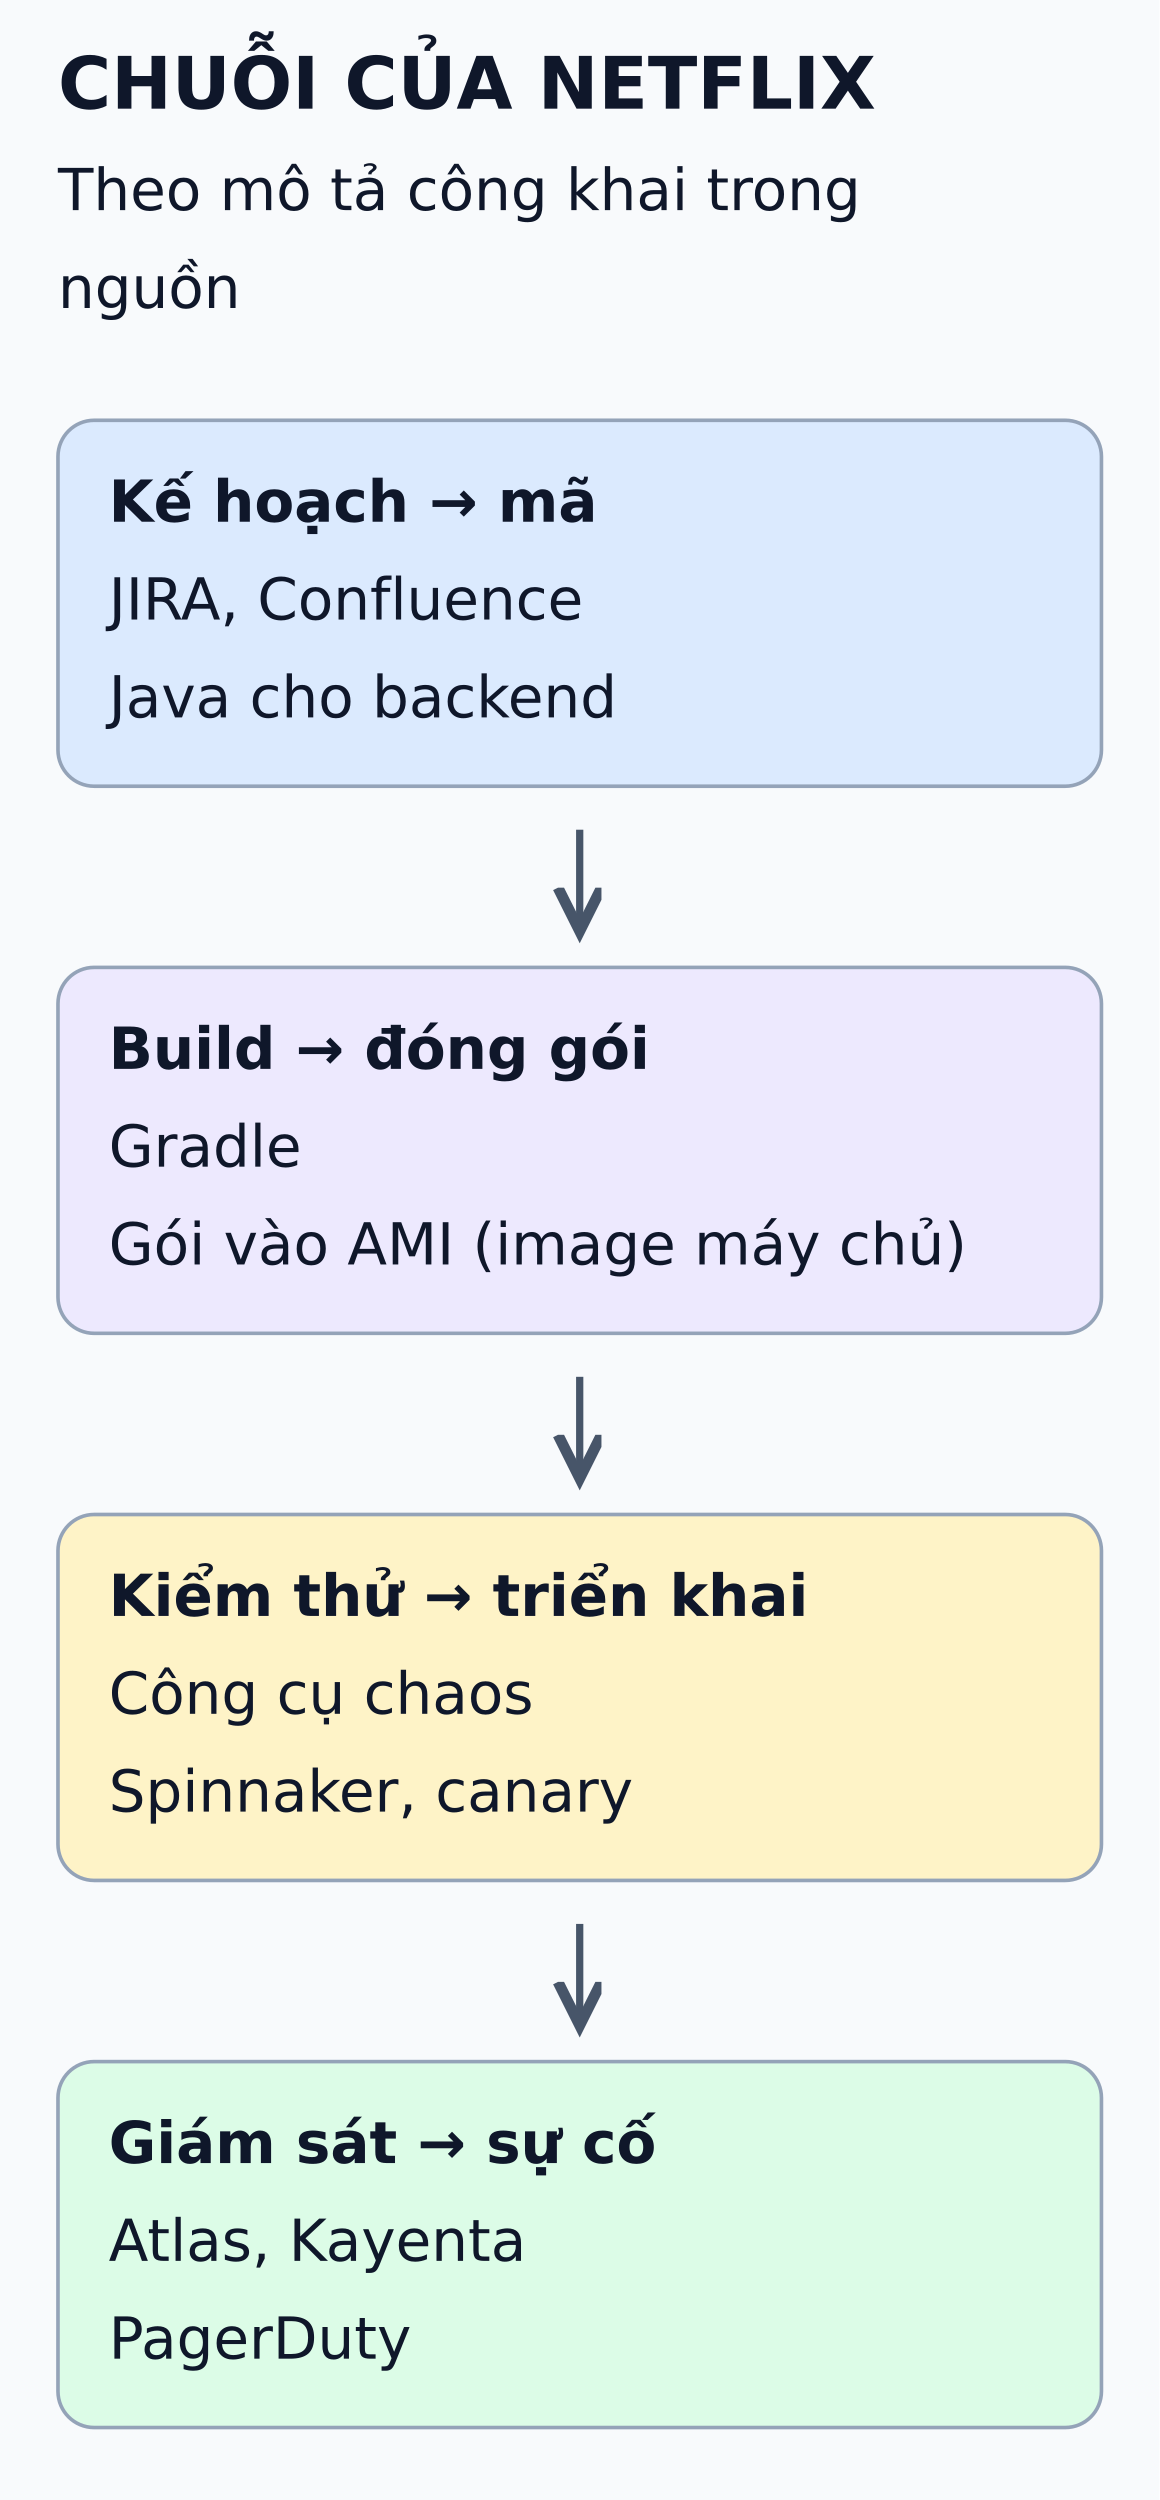
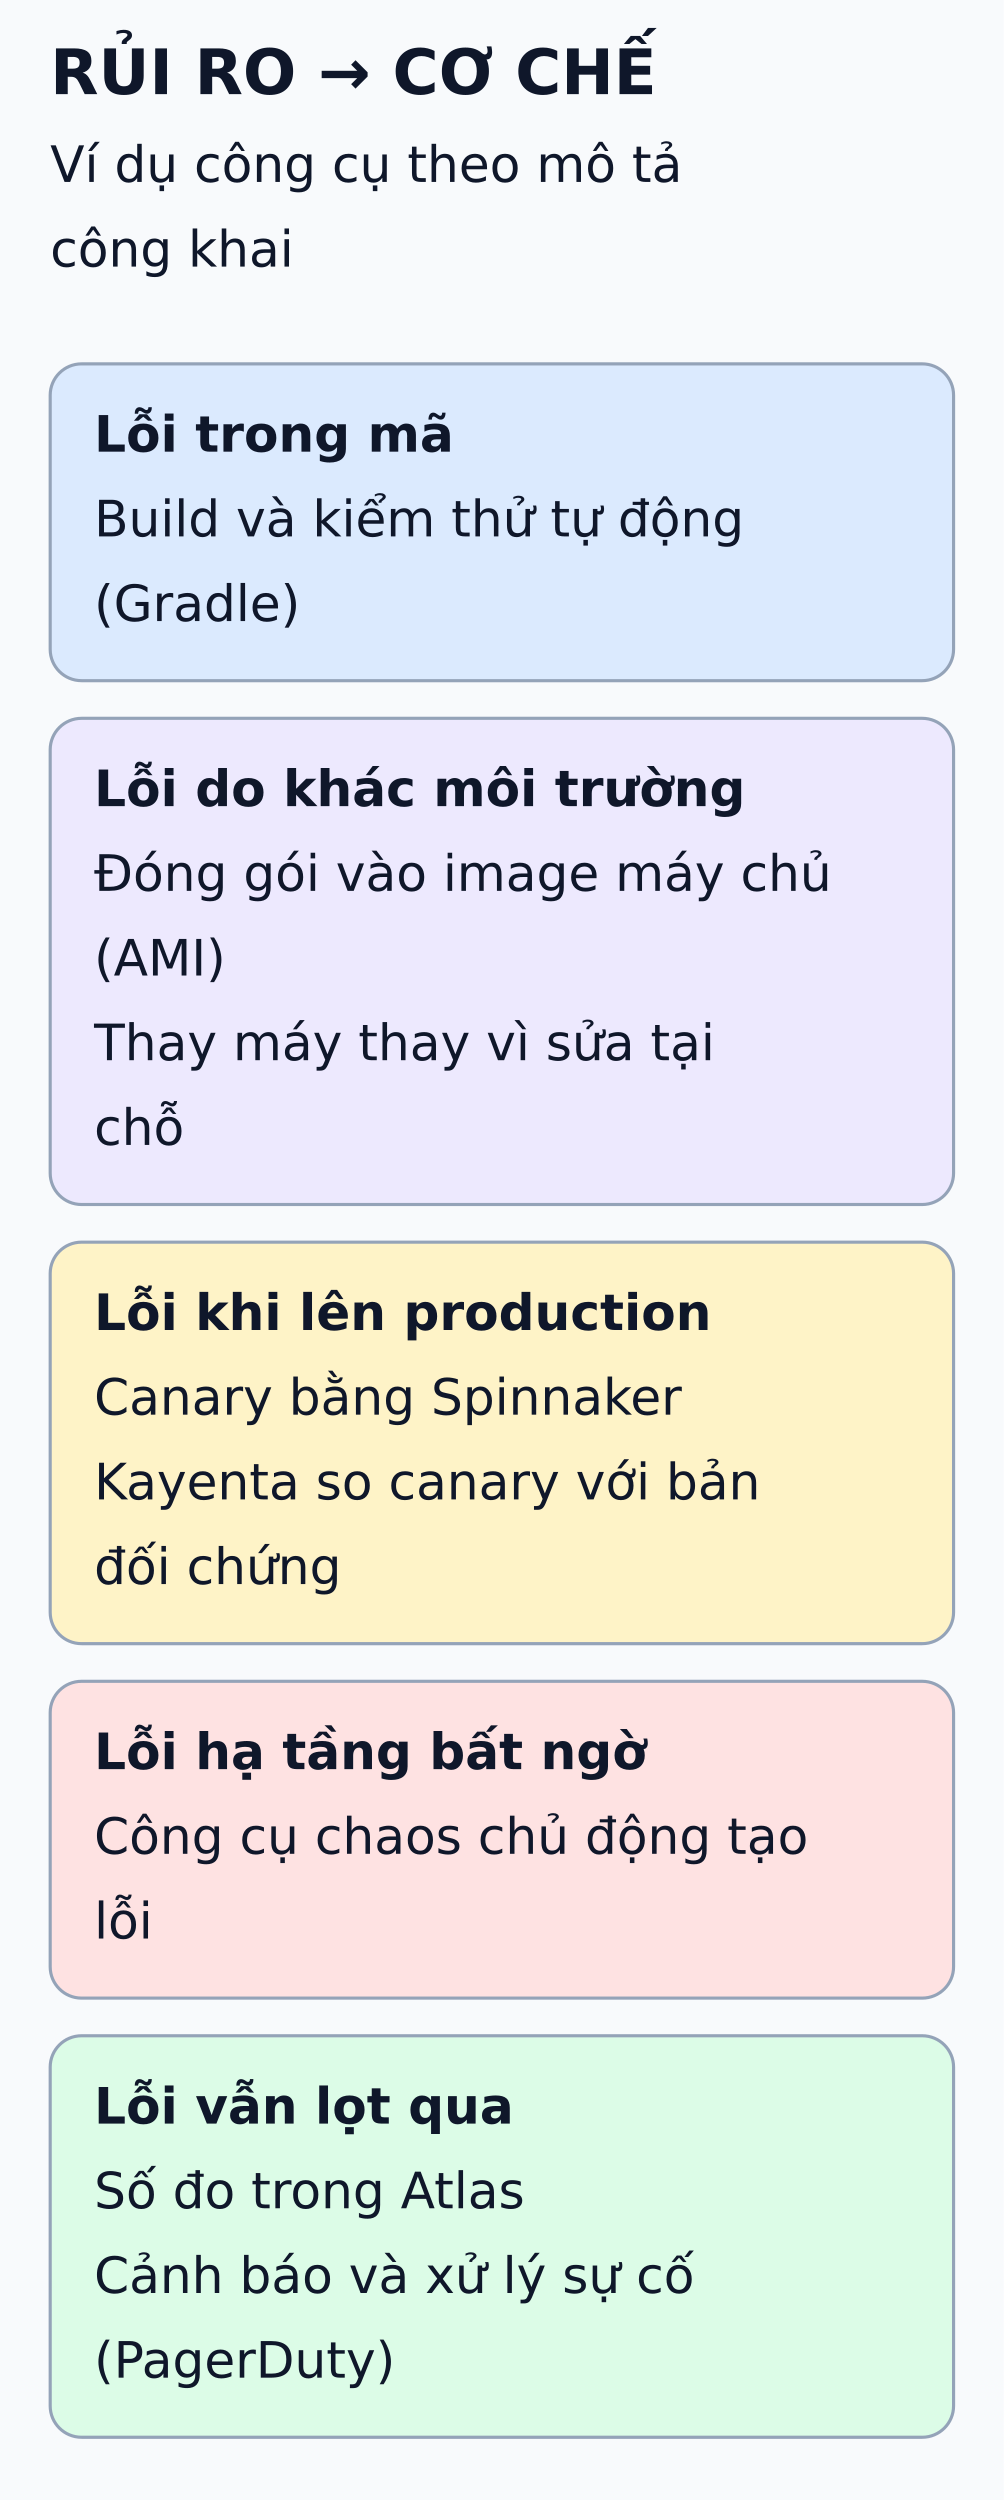
- <svg xmlns="http://www.w3.org/2000/svg" viewBox="0 0 320 690" width="320" height="690" role="img" aria-labelledby="title desc">
+ <svg xmlns="http://www.w3.org/2000/svg" viewBox="0 0 320 797" width="320" height="797" role="img" aria-labelledby="title desc">
  <defs>
    <marker id="arrow" markerWidth="8" markerHeight="8" refX="6" refY="3" orient="auto">
      <path d="M0,0 L6,3 L0,6" fill="none" stroke="#475569" stroke-width="1.5" />
    </marker>
  </defs>
-   <rect width="320" height="690" fill="#f8fafc" />
+   <rect width="320" height="797" fill="#f8fafc" />
  <g font-family="DejaVu Sans, Arial, sans-serif" fill="#0f172a">
-     <text x="16" y="30" font-size="20" font-weight="bold">CHUỖI CỦA NETFLIX</text>
-     <text x="16" y="58" font-size="16" font-weight="normal">Theo mô tả công khai trong</text>
-     <text x="16" y="85" font-size="16" font-weight="normal">nguồn</text>
+     <text x="16" y="30" font-size="20" font-weight="bold">RỦI RO → CƠ CHẾ</text>
+     <text x="16" y="58" font-size="16" font-weight="normal">Ví dụ công cụ theo mô tả</text>
+     <text x="16" y="85" font-size="16" font-weight="normal">công khai</text>
    <rect x="16" y="116" width="288" height="101" rx="10" fill="#dbeafe" stroke="#94a3b8" />
-     <text x="30" y="144" font-size="16" font-weight="bold">Kế hoạch → mã</text>
-     <text x="30" y="171" font-size="16" font-weight="normal">JIRA, Confluence</text>
-     <text x="30" y="198" font-size="16" font-weight="normal">Java cho backend</text>
-     <line x1="160" y1="229" x2="160" y2="257" stroke="#475569" stroke-width="2" marker-end="url(#arrow)" />
-     <rect x="16" y="267" width="288" height="101" rx="10" fill="#ede9fe" stroke="#94a3b8" />
-     <text x="30" y="295" font-size="16" font-weight="bold">Build → đóng gói</text>
-     <text x="30" y="322" font-size="16" font-weight="normal">Gradle</text>
-     <text x="30" y="349" font-size="16" font-weight="normal">Gói vào AMI (image máy chủ)</text>
-     <line x1="160" y1="380" x2="160" y2="408" stroke="#475569" stroke-width="2" marker-end="url(#arrow)" />
-     <rect x="16" y="418" width="288" height="101" rx="10" fill="#fef3c7" stroke="#94a3b8" />
-     <text x="30" y="446" font-size="16" font-weight="bold">Kiểm thử → triển khai</text>
-     <text x="30" y="473" font-size="16" font-weight="normal">Công cụ chaos</text>
-     <text x="30" y="500" font-size="16" font-weight="normal">Spinnaker, canary</text>
-     <line x1="160" y1="531" x2="160" y2="559" stroke="#475569" stroke-width="2" marker-end="url(#arrow)" />
-     <rect x="16" y="569" width="288" height="101" rx="10" fill="#dcfce7" stroke="#94a3b8" />
-     <text x="30" y="597" font-size="16" font-weight="bold">Giám sát → sự cố</text>
-     <text x="30" y="624" font-size="16" font-weight="normal">Atlas, Kayenta</text>
-     <text x="30" y="651" font-size="16" font-weight="normal">PagerDuty</text>
+     <text x="30" y="144" font-size="16" font-weight="bold">Lỗi trong mã</text>
+     <text x="30" y="171" font-size="16" font-weight="normal">Build và kiểm thử tự động</text>
+     <text x="30" y="198" font-size="16" font-weight="normal">(Gradle)</text>
+     <rect x="16" y="229" width="288" height="155" rx="10" fill="#ede9fe" stroke="#94a3b8" />
+     <text x="30" y="257" font-size="16" font-weight="bold">Lỗi do khác môi trường</text>
+     <text x="30" y="284" font-size="16" font-weight="normal">Đóng gói vào image máy chủ</text>
+     <text x="30" y="311" font-size="16" font-weight="normal">(AMI)</text>
+     <text x="30" y="338" font-size="16" font-weight="normal">Thay máy thay vì sửa tại</text>
+     <text x="30" y="365" font-size="16" font-weight="normal">chỗ</text>
+     <rect x="16" y="396" width="288" height="128" rx="10" fill="#fef3c7" stroke="#94a3b8" />
+     <text x="30" y="424" font-size="16" font-weight="bold">Lỗi khi lên production</text>
+     <text x="30" y="451" font-size="16" font-weight="normal">Canary bằng Spinnaker</text>
+     <text x="30" y="478" font-size="16" font-weight="normal">Kayenta so canary với bản</text>
+     <text x="30" y="505" font-size="16" font-weight="normal">đối chứng</text>
+     <rect x="16" y="536" width="288" height="101" rx="10" fill="#fee2e2" stroke="#94a3b8" />
+     <text x="30" y="564" font-size="16" font-weight="bold">Lỗi hạ tầng bất ngờ</text>
+     <text x="30" y="591" font-size="16" font-weight="normal">Công cụ chaos chủ động tạo</text>
+     <text x="30" y="618" font-size="16" font-weight="normal">lỗi</text>
+     <rect x="16" y="649" width="288" height="128" rx="10" fill="#dcfce7" stroke="#94a3b8" />
+     <text x="30" y="677" font-size="16" font-weight="bold">Lỗi vẫn lọt qua</text>
+     <text x="30" y="704" font-size="16" font-weight="normal">Số đo trong Atlas</text>
+     <text x="30" y="731" font-size="16" font-weight="normal">Cảnh báo và xử lý sự cố</text>
+     <text x="30" y="758" font-size="16" font-weight="normal">(PagerDuty)</text>
  </g>
</svg>
